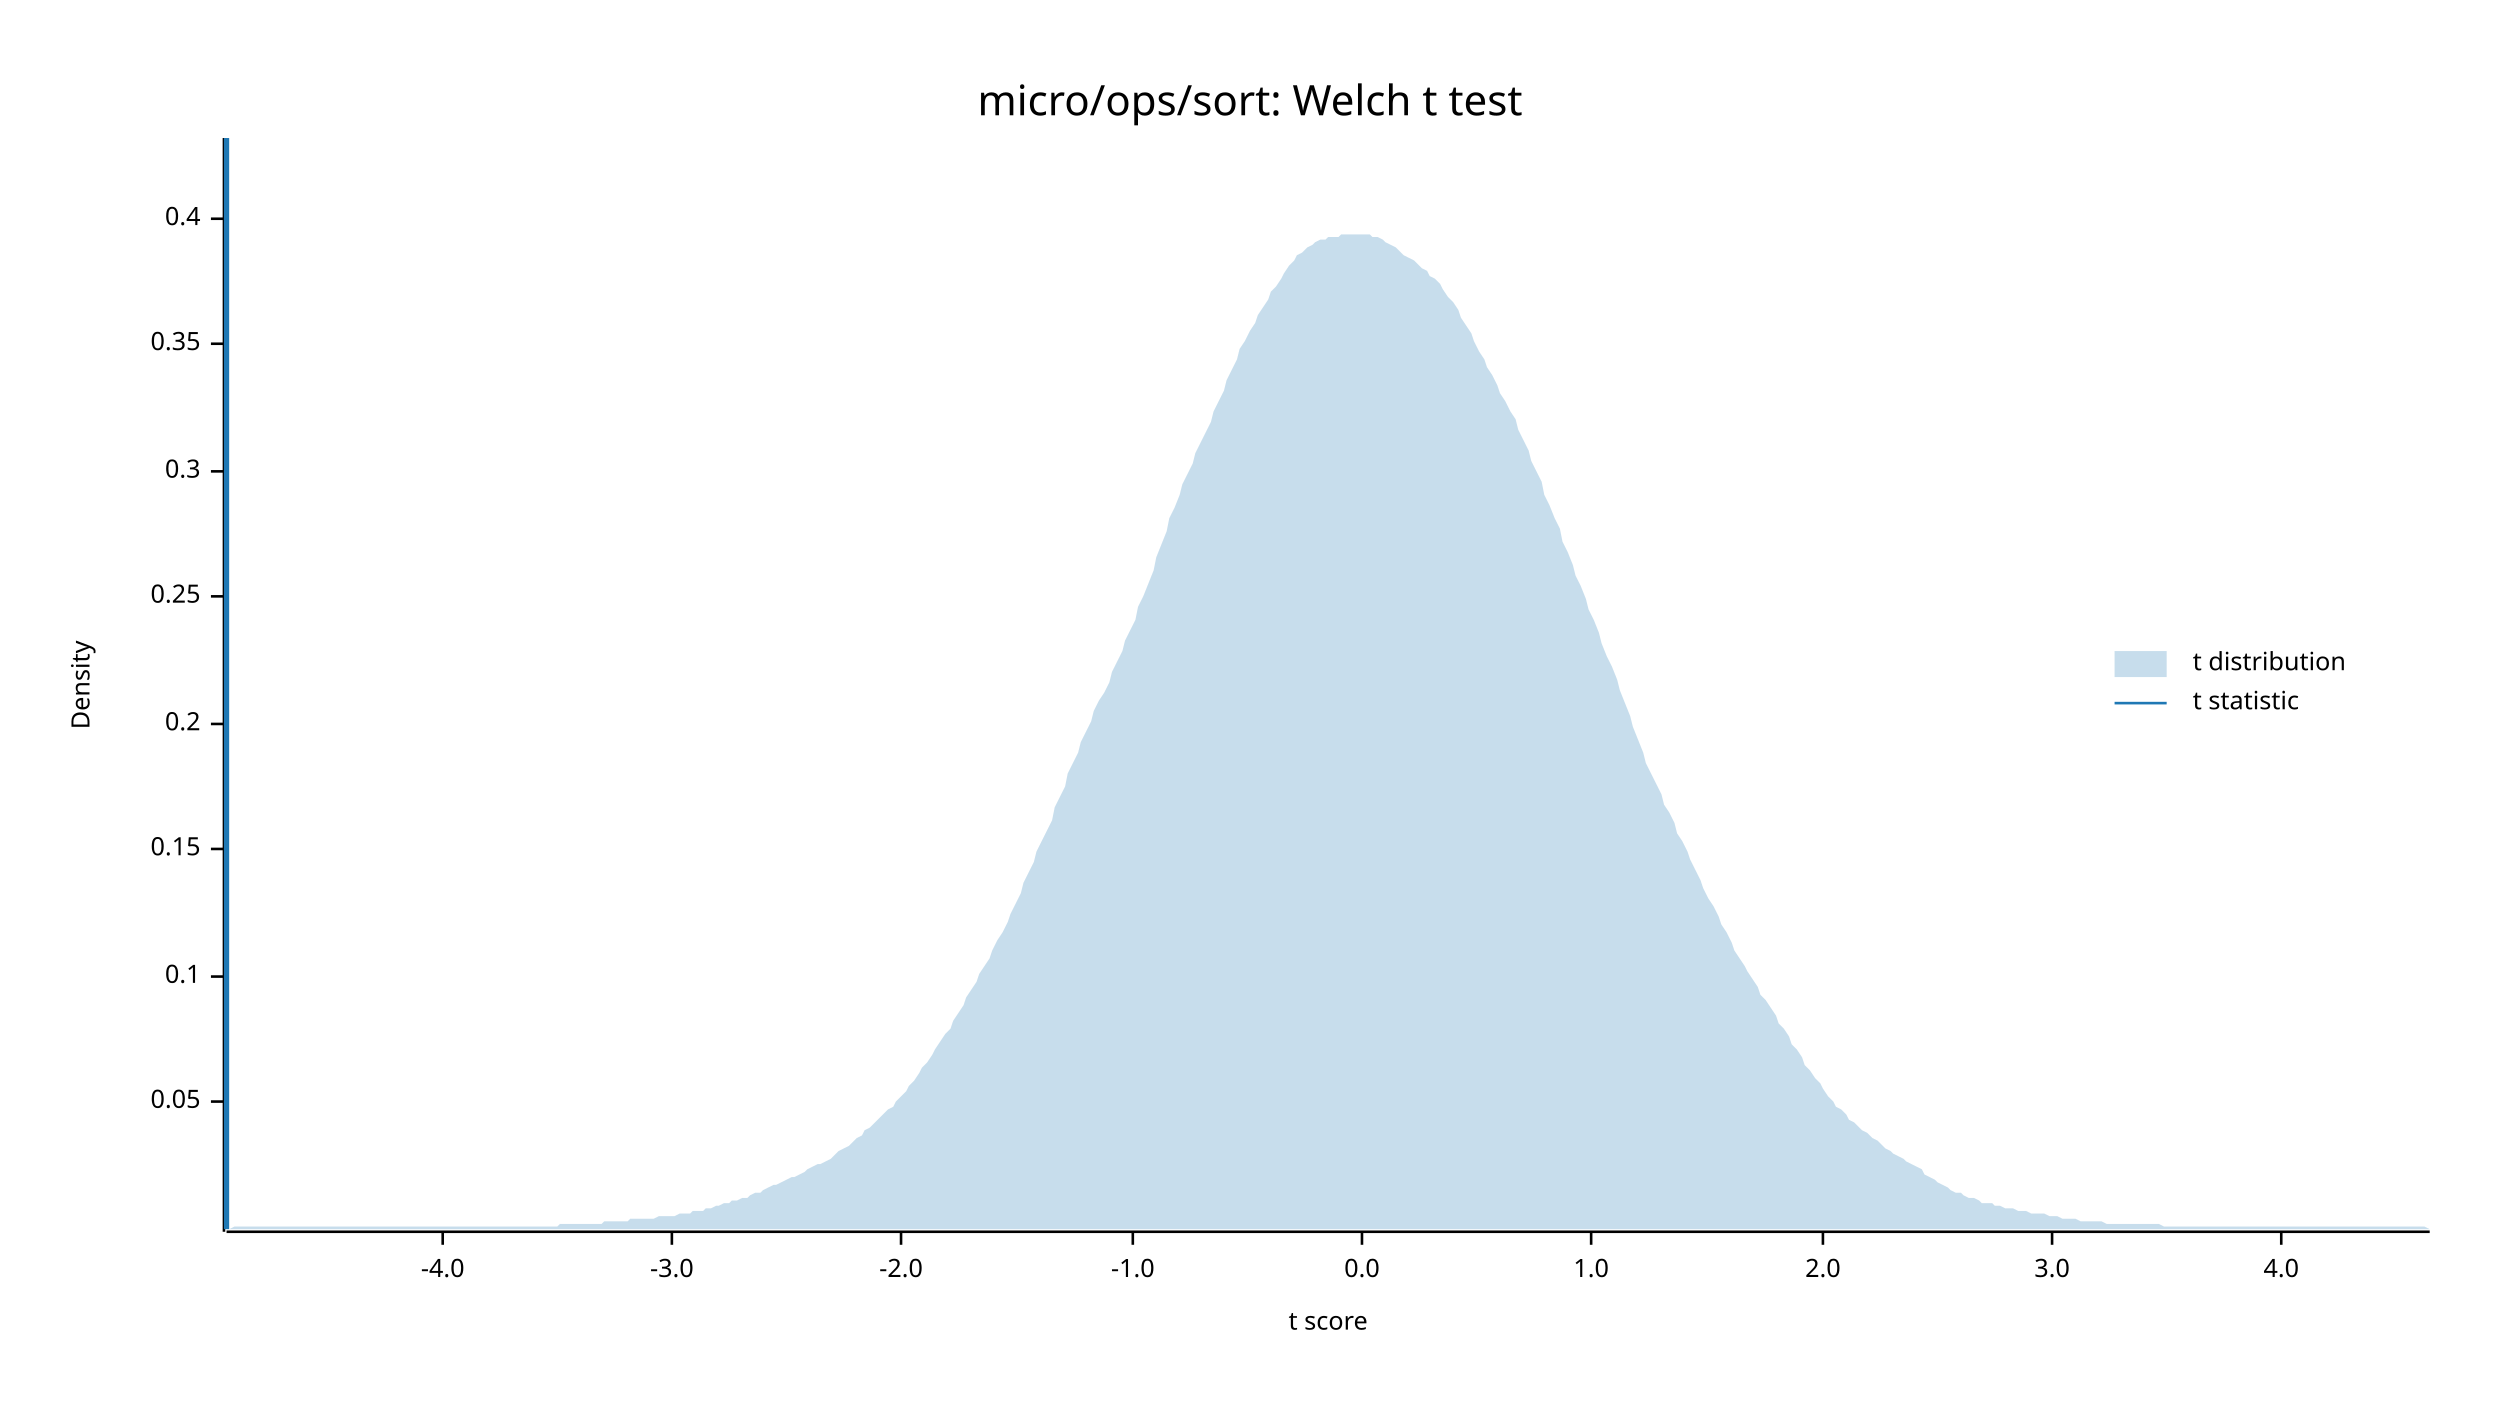
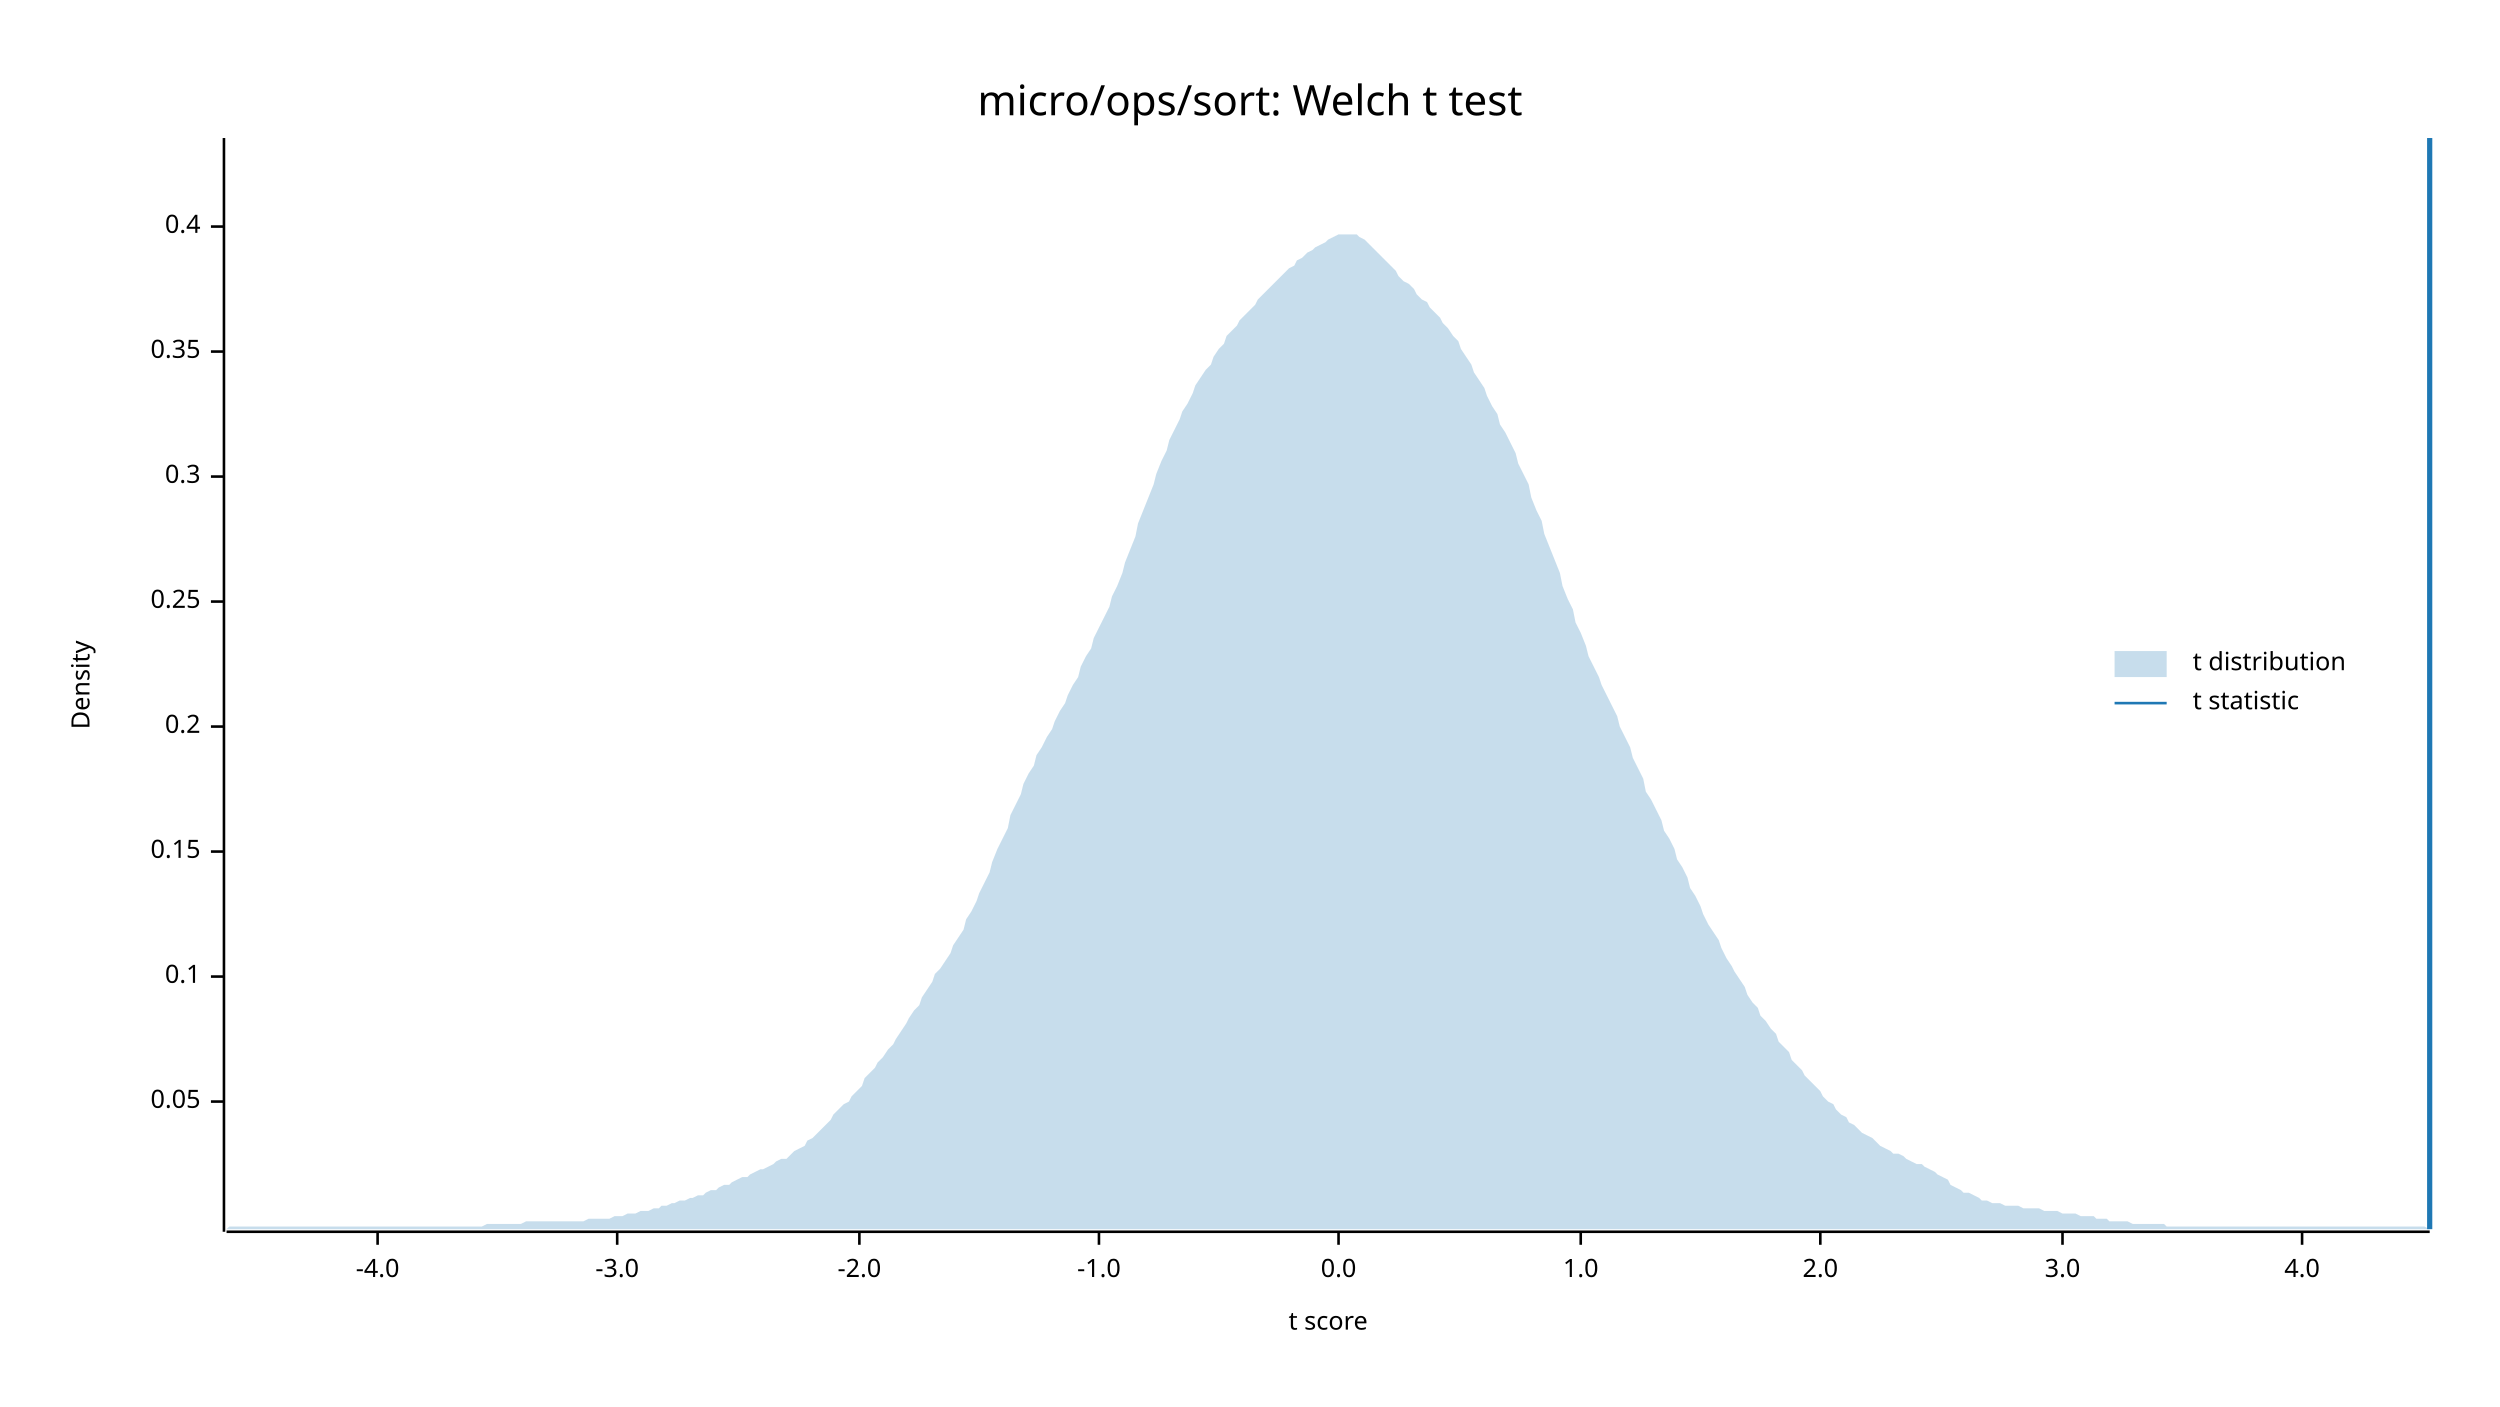
<svg xmlns="http://www.w3.org/2000/svg" width="960" height="540" viewBox="0 0 960 540">
  <text x="480" y="32" dy="0.76em" text-anchor="middle" font-family="sans-serif" font-size="16.129" opacity="1" fill="#000000">
micro/ops/sort: Welch t test
</text>
  <text x="27" y="263" dy="0.76em" text-anchor="middle" font-family="sans-serif" font-size="9.677" opacity="1" fill="#000000" transform="rotate(270, 27, 263)">
Density
</text>
  <text x="510" y="513" dy="-0.5ex" text-anchor="middle" font-family="sans-serif" font-size="9.677" opacity="1" fill="#000000">
t score
</text>
  <polyline fill="none" opacity="1" stroke="#000000" stroke-width="1" points="86,53 86,473 " />
  <text x="77" y="423" dy="0.5ex" text-anchor="end" font-family="sans-serif" font-size="9.677" opacity="1" fill="#000000">
0.05
</text>
  <polyline fill="none" opacity="1" stroke="#000000" stroke-width="1" points="81,423 86,423 " />
  <text x="77" y="375" dy="0.5ex" text-anchor="end" font-family="sans-serif" font-size="9.677" opacity="1" fill="#000000">
0.1
</text>
  <polyline fill="none" opacity="1" stroke="#000000" stroke-width="1" points="81,375 86,375 " />
-   <text x="77" y="326" dy="0.5ex" text-anchor="end" font-family="sans-serif" font-size="9.677" opacity="1" fill="#000000">
+   <text x="77" y="327" dy="0.5ex" text-anchor="end" font-family="sans-serif" font-size="9.677" opacity="1" fill="#000000">
0.15
</text>
-   <polyline fill="none" opacity="1" stroke="#000000" stroke-width="1" points="81,326 86,326 " />
-   <text x="77" y="278" dy="0.5ex" text-anchor="end" font-family="sans-serif" font-size="9.677" opacity="1" fill="#000000">
+   <polyline fill="none" opacity="1" stroke="#000000" stroke-width="1" points="81,327 86,327 " />
+   <text x="77" y="279" dy="0.5ex" text-anchor="end" font-family="sans-serif" font-size="9.677" opacity="1" fill="#000000">
0.2
</text>
-   <polyline fill="none" opacity="1" stroke="#000000" stroke-width="1" points="81,278 86,278 " />
-   <text x="77" y="229" dy="0.5ex" text-anchor="end" font-family="sans-serif" font-size="9.677" opacity="1" fill="#000000">
+   <polyline fill="none" opacity="1" stroke="#000000" stroke-width="1" points="81,279 86,279 " />
+   <text x="77" y="231" dy="0.5ex" text-anchor="end" font-family="sans-serif" font-size="9.677" opacity="1" fill="#000000">
0.25
</text>
-   <polyline fill="none" opacity="1" stroke="#000000" stroke-width="1" points="81,229 86,229 " />
-   <text x="77" y="181" dy="0.5ex" text-anchor="end" font-family="sans-serif" font-size="9.677" opacity="1" fill="#000000">
+   <polyline fill="none" opacity="1" stroke="#000000" stroke-width="1" points="81,231 86,231 " />
+   <text x="77" y="183" dy="0.5ex" text-anchor="end" font-family="sans-serif" font-size="9.677" opacity="1" fill="#000000">
0.3
</text>
-   <polyline fill="none" opacity="1" stroke="#000000" stroke-width="1" points="81,181 86,181 " />
-   <text x="77" y="132" dy="0.5ex" text-anchor="end" font-family="sans-serif" font-size="9.677" opacity="1" fill="#000000">
+   <polyline fill="none" opacity="1" stroke="#000000" stroke-width="1" points="81,183 86,183 " />
+   <text x="77" y="135" dy="0.5ex" text-anchor="end" font-family="sans-serif" font-size="9.677" opacity="1" fill="#000000">
0.35
</text>
-   <polyline fill="none" opacity="1" stroke="#000000" stroke-width="1" points="81,132 86,132 " />
-   <text x="77" y="84" dy="0.5ex" text-anchor="end" font-family="sans-serif" font-size="9.677" opacity="1" fill="#000000">
+   <polyline fill="none" opacity="1" stroke="#000000" stroke-width="1" points="81,135 86,135 " />
+   <text x="77" y="87" dy="0.5ex" text-anchor="end" font-family="sans-serif" font-size="9.677" opacity="1" fill="#000000">
0.4
</text>
-   <polyline fill="none" opacity="1" stroke="#000000" stroke-width="1" points="81,84 86,84 " />
+   <polyline fill="none" opacity="1" stroke="#000000" stroke-width="1" points="81,87 86,87 " />
  <polyline fill="none" opacity="1" stroke="#000000" stroke-width="1" points="87,473 933,473 " />
-   <text x="170" y="483" dy="0.76em" text-anchor="middle" font-family="sans-serif" font-size="9.677" opacity="1" fill="#000000">
+   <text x="145" y="483" dy="0.76em" text-anchor="middle" font-family="sans-serif" font-size="9.677" opacity="1" fill="#000000">
-4.0
</text>
-   <polyline fill="none" opacity="1" stroke="#000000" stroke-width="1" points="170,473 170,478 " />
-   <text x="258" y="483" dy="0.76em" text-anchor="middle" font-family="sans-serif" font-size="9.677" opacity="1" fill="#000000">
+   <polyline fill="none" opacity="1" stroke="#000000" stroke-width="1" points="145,473 145,478 " />
+   <text x="237" y="483" dy="0.76em" text-anchor="middle" font-family="sans-serif" font-size="9.677" opacity="1" fill="#000000">
-3.0
</text>
-   <polyline fill="none" opacity="1" stroke="#000000" stroke-width="1" points="258,473 258,478 " />
-   <text x="346" y="483" dy="0.76em" text-anchor="middle" font-family="sans-serif" font-size="9.677" opacity="1" fill="#000000">
+   <polyline fill="none" opacity="1" stroke="#000000" stroke-width="1" points="237,473 237,478 " />
+   <text x="330" y="483" dy="0.76em" text-anchor="middle" font-family="sans-serif" font-size="9.677" opacity="1" fill="#000000">
-2.0
</text>
-   <polyline fill="none" opacity="1" stroke="#000000" stroke-width="1" points="346,473 346,478 " />
-   <text x="435" y="483" dy="0.76em" text-anchor="middle" font-family="sans-serif" font-size="9.677" opacity="1" fill="#000000">
+   <polyline fill="none" opacity="1" stroke="#000000" stroke-width="1" points="330,473 330,478 " />
+   <text x="422" y="483" dy="0.76em" text-anchor="middle" font-family="sans-serif" font-size="9.677" opacity="1" fill="#000000">
-1.0
</text>
-   <polyline fill="none" opacity="1" stroke="#000000" stroke-width="1" points="435,473 435,478 " />
-   <text x="523" y="483" dy="0.76em" text-anchor="middle" font-family="sans-serif" font-size="9.677" opacity="1" fill="#000000">
+   <polyline fill="none" opacity="1" stroke="#000000" stroke-width="1" points="422,473 422,478 " />
+   <text x="514" y="483" dy="0.76em" text-anchor="middle" font-family="sans-serif" font-size="9.677" opacity="1" fill="#000000">
0.0
</text>
-   <polyline fill="none" opacity="1" stroke="#000000" stroke-width="1" points="523,473 523,478 " />
-   <text x="611" y="483" dy="0.76em" text-anchor="middle" font-family="sans-serif" font-size="9.677" opacity="1" fill="#000000">
+   <polyline fill="none" opacity="1" stroke="#000000" stroke-width="1" points="514,473 514,478 " />
+   <text x="607" y="483" dy="0.76em" text-anchor="middle" font-family="sans-serif" font-size="9.677" opacity="1" fill="#000000">
1.0
</text>
-   <polyline fill="none" opacity="1" stroke="#000000" stroke-width="1" points="611,473 611,478 " />
-   <text x="700" y="483" dy="0.76em" text-anchor="middle" font-family="sans-serif" font-size="9.677" opacity="1" fill="#000000">
+   <polyline fill="none" opacity="1" stroke="#000000" stroke-width="1" points="607,473 607,478 " />
+   <text x="699" y="483" dy="0.76em" text-anchor="middle" font-family="sans-serif" font-size="9.677" opacity="1" fill="#000000">
2.0
</text>
-   <polyline fill="none" opacity="1" stroke="#000000" stroke-width="1" points="700,473 700,478 " />
-   <text x="788" y="483" dy="0.76em" text-anchor="middle" font-family="sans-serif" font-size="9.677" opacity="1" fill="#000000">
+   <polyline fill="none" opacity="1" stroke="#000000" stroke-width="1" points="699,473 699,478 " />
+   <text x="792" y="483" dy="0.76em" text-anchor="middle" font-family="sans-serif" font-size="9.677" opacity="1" fill="#000000">
3.0
</text>
-   <polyline fill="none" opacity="1" stroke="#000000" stroke-width="1" points="788,473 788,478 " />
-   <text x="876" y="483" dy="0.76em" text-anchor="middle" font-family="sans-serif" font-size="9.677" opacity="1" fill="#000000">
+   <polyline fill="none" opacity="1" stroke="#000000" stroke-width="1" points="792,473 792,478 " />
+   <text x="884" y="483" dy="0.76em" text-anchor="middle" font-family="sans-serif" font-size="9.677" opacity="1" fill="#000000">
4.0
</text>
-   <polyline fill="none" opacity="1" stroke="#000000" stroke-width="1" points="876,473 876,478 " />
-   <polygon opacity="0.25" fill="#1F78B4" points="87,472 88,472 90,471 92,471 93,471 95,471 97,471 98,471 100,471 102,471 103,471 105,471 107,471 109,471 110,471 112,471 114,471 115,471 117,471 119,471 120,471 122,471 124,471 125,471 127,471 129,471 131,471 132,471 134,471 136,471 137,471 139,471 141,471 142,471 144,471 146,471 148,471 149,471 151,471 153,471 154,471 156,471 158,471 159,471 161,471 163,471 164,471 166,471 168,471 170,471 171,471 173,471 175,471 176,471 178,471 180,471 181,471 183,471 185,471 187,471 188,471 190,471 192,471 193,471 195,471 197,471 198,471 200,471 202,471 203,471 205,471 207,471 209,471 210,471 212,471 214,471 215,470 217,470 219,470 220,470 222,470 224,470 226,470 227,470 229,470 231,470 232,469 234,469 236,469 237,469 239,469 241,469 242,468 244,468 246,468 248,468 249,468 251,468 253,467 254,467 256,467 258,467 259,467 261,466 263,466 265,466 266,465 268,465 270,465 271,464 273,464 275,463 276,463 278,462 280,462 281,461 283,461 285,460 287,460 288,459 290,458 292,458 293,457 295,456 297,455 298,455 300,454 302,453 304,452 305,452 307,451 309,450 310,449 312,448 314,447 315,447 317,446 319,445 320,444 322,442 324,441 326,440 327,439 329,437 331,436 332,434 334,433 336,431 337,430 339,428 341,426 343,425 344,423 346,421 348,419 349,417 351,415 353,412 354,410 356,408 358,405 359,403 361,400 363,397 365,395 366,392 368,389 370,386 371,383 373,380 375,377 376,374 378,371 380,368 381,365 383,361 385,358 387,354 388,351 390,347 392,343 393,339 395,335 397,331 398,327 400,323 402,319 404,315 405,310 407,306 409,302 410,297 412,293 414,289 415,285 417,281 419,277 420,273 422,269 424,266 426,262 427,258 429,254 431,250 432,246 434,242 436,238 437,233 439,229 441,224 443,219 444,214 446,209 448,204 449,199 451,195 453,190 454,186 456,182 458,178 459,174 461,170 463,166 465,162 466,158 468,154 470,150 471,146 473,142 475,138 476,134 478,131 480,127 482,124 483,121 485,118 487,115 488,112 490,110 492,107 493,105 495,102 497,100 498,98 500,97 502,95 504,94 505,93 507,92 509,92 510,91 512,91 514,91 515,90 517,90 519,90 521,90 522,90 524,90 526,90 527,91 529,91 531,92 532,93 534,94 536,95 537,96 539,98 541,99 543,100 544,101 546,103 548,104 549,106 551,107 553,109 554,111 556,114 558,116 560,119 561,122 563,125 565,128 566,131 568,135 570,138 571,141 573,144 575,148 576,151 578,154 580,158 582,161 583,165 585,169 587,173 588,177 590,181 592,185 593,190 595,194 597,199 599,203 600,208 602,212 604,217 605,221 607,225 609,230 610,234 612,238 614,243 615,247 617,252 619,256 621,261 622,265 624,270 626,275 627,279 629,284 631,289 632,293 634,297 636,301 638,305 639,309 641,312 643,316 644,320 646,323 648,327 649,330 651,334 653,338 654,341 656,345 658,348 660,352 661,355 663,358 665,362 666,365 668,368 670,371 671,373 673,376 675,379 676,382 678,384 680,387 682,390 683,393 685,395 687,398 688,401 690,403 692,406 693,409 695,411 697,414 699,416 700,418 702,421 704,423 705,425 707,426 709,428 710,430 712,431 714,433 715,434 717,435 719,437 721,438 722,439 724,441 726,442 727,443 729,444 731,445 732,446 734,447 736,448 738,449 739,451 741,452 743,453 744,454 746,455 748,456 749,457 751,458 753,458 754,459 756,460 758,460 760,461 761,462 763,462 765,462 766,463 768,463 770,464 771,464 773,464 775,465 777,465 778,465 780,466 782,466 783,466 785,466 787,467 788,467 790,467 792,468 793,468 795,468 797,468 799,469 800,469 802,469 804,469 805,469 807,469 809,470 810,470 812,470 814,470 816,470 817,470 819,470 821,470 822,470 824,470 826,470 827,470 829,470 831,471 832,471 834,471 836,471 838,471 839,471 841,471 843,471 844,471 846,471 848,471 849,471 851,471 853,471 855,471 856,471 858,471 860,471 861,471 863,471 865,471 866,471 868,471 870,471 871,471 873,471 875,471 877,471 878,471 880,471 882,471 883,471 885,471 887,471 888,471 890,471 892,471 894,471 895,471 897,471 899,471 900,471 902,471 904,471 905,471 907,471 909,471 910,471 912,471 914,471 916,471 917,471 919,471 921,471 922,471 924,471 926,471 927,471 929,471 931,471 933,472 933,472 87,472 " />
-   <polyline fill="none" opacity="1" stroke="#1F78B4" stroke-width="2" points="87,472 87,53 " />
+   <polyline fill="none" opacity="1" stroke="#000000" stroke-width="1" points="884,473 884,478 " />
+   <polygon opacity="0.25" fill="#1F78B4" points="87,472 88,471 90,471 92,471 93,471 95,471 97,471 98,471 100,471 102,471 103,471 105,471 107,471 109,471 110,471 112,471 114,471 115,471 117,471 119,471 120,471 122,471 124,471 125,471 127,471 129,471 131,471 132,471 134,471 136,471 137,471 139,471 141,471 142,471 144,471 146,471 148,471 149,471 151,471 153,471 154,471 156,471 158,471 159,471 161,471 163,471 164,471 166,471 168,471 170,471 171,471 173,471 175,471 176,471 178,471 180,471 181,471 183,471 185,471 187,470 188,470 190,470 192,470 193,470 195,470 197,470 198,470 200,470 202,469 203,469 205,469 207,469 209,469 210,469 212,469 214,469 215,469 217,469 219,469 220,469 222,469 224,469 226,468 227,468 229,468 231,468 232,468 234,468 236,467 237,467 239,467 241,466 242,466 244,466 246,465 248,465 249,465 251,464 253,464 254,463 256,463 258,462 259,462 261,461 263,461 265,460 266,460 268,459 270,459 271,458 273,457 275,457 276,456 278,455 280,455 281,454 283,453 285,452 287,452 288,451 290,450 292,449 293,449 295,448 297,447 298,446 300,445 302,445 304,443 305,442 307,441 309,440 310,438 312,437 314,435 315,434 317,432 319,430 320,428 322,426 324,424 326,423 327,421 329,419 331,417 332,414 334,412 336,410 337,408 339,406 341,403 343,401 344,399 346,396 348,393 349,391 351,388 353,386 354,383 356,380 358,377 359,374 361,372 363,369 365,366 366,363 368,360 370,357 371,353 373,350 375,346 376,343 378,339 380,335 381,331 383,326 385,322 387,318 388,313 390,309 392,305 393,301 395,297 397,294 398,290 400,287 402,283 404,280 405,277 407,273 409,270 410,267 412,263 414,260 415,256 417,252 419,249 420,245 422,241 424,237 426,233 427,229 429,225 431,220 432,216 434,211 436,206 437,201 439,196 441,191 443,186 444,182 446,177 448,173 449,169 451,165 453,161 454,158 456,155 458,151 459,148 461,145 463,142 465,140 466,137 468,134 470,132 471,129 473,127 475,125 476,123 478,121 480,119 482,117 483,115 485,113 487,111 488,110 490,108 492,106 493,105 495,103 497,102 498,100 500,99 502,97 504,96 505,95 507,94 509,93 510,92 512,91 514,90 515,90 517,90 519,90 521,90 522,91 524,92 526,94 527,95 529,97 531,99 532,100 534,102 536,104 537,106 539,108 541,109 543,111 544,113 546,115 548,116 549,118 551,120 553,122 554,124 556,126 558,129 560,131 561,134 563,137 565,140 566,143 568,146 570,149 571,152 573,156 575,159 576,163 578,166 580,170 582,174 583,178 585,182 587,186 588,191 590,196 592,200 593,205 595,210 597,215 599,220 600,225 602,230 604,234 605,239 607,243 609,248 610,252 612,256 614,260 615,263 617,267 619,271 621,275 622,279 624,283 626,287 627,291 629,295 631,299 632,304 634,307 636,311 638,315 639,319 641,322 643,326 644,330 646,333 648,337 649,341 651,344 653,348 654,351 656,355 658,358 660,361 661,364 663,368 665,371 666,373 668,376 670,379 671,382 673,385 675,387 676,390 678,392 680,395 682,397 683,400 685,402 687,404 688,407 690,409 692,411 693,413 695,415 697,417 699,419 700,421 702,423 704,424 705,426 707,428 709,429 710,431 712,432 714,434 715,435 717,436 719,437 721,439 722,440 724,441 726,442 727,443 729,443 731,444 732,445 734,446 736,447 738,447 739,448 741,449 743,450 744,451 746,452 748,453 749,455 751,456 753,457 754,458 756,458 758,459 760,460 761,461 763,461 765,462 766,462 768,462 770,463 771,463 773,463 775,463 777,464 778,464 780,464 782,464 783,464 785,465 787,465 788,465 790,465 792,466 793,466 795,466 797,466 799,467 800,467 802,467 804,467 805,468 807,468 809,468 810,469 812,469 814,469 816,469 817,469 819,470 821,470 822,470 824,470 826,470 827,470 829,470 831,470 832,471 834,471 836,471 838,471 839,471 841,471 843,471 844,471 846,471 848,471 849,471 851,471 853,471 855,471 856,471 858,471 860,471 861,471 863,471 865,471 866,471 868,471 870,471 871,471 873,471 875,471 877,471 878,471 880,471 882,471 883,471 885,471 887,471 888,471 890,471 892,471 894,471 895,471 897,471 899,471 900,471 902,471 904,471 905,471 907,471 909,471 910,471 912,471 914,471 916,471 917,471 919,471 921,471 922,471 924,471 926,471 927,471 929,471 931,471 933,472 933,472 87,472 " />
+   <polyline fill="none" opacity="1" stroke="#1F78B4" stroke-width="2" points="933,472 933,53 " />
  <text x="842" y="250" dy="0.76em" text-anchor="start" font-family="sans-serif" font-size="9.677" opacity="1" fill="#000000">
t distribution
</text>
  <text x="842" y="265" dy="0.76em" text-anchor="start" font-family="sans-serif" font-size="9.677" opacity="1" fill="#000000">
t statistic
</text>
  <rect x="812" y="250" width="20" height="10" opacity="0.25" fill="#1F78B4" stroke="none" />
  <polyline fill="none" opacity="1" stroke="#1F78B4" stroke-width="1" points="812,270 832,270 " />
</svg>
